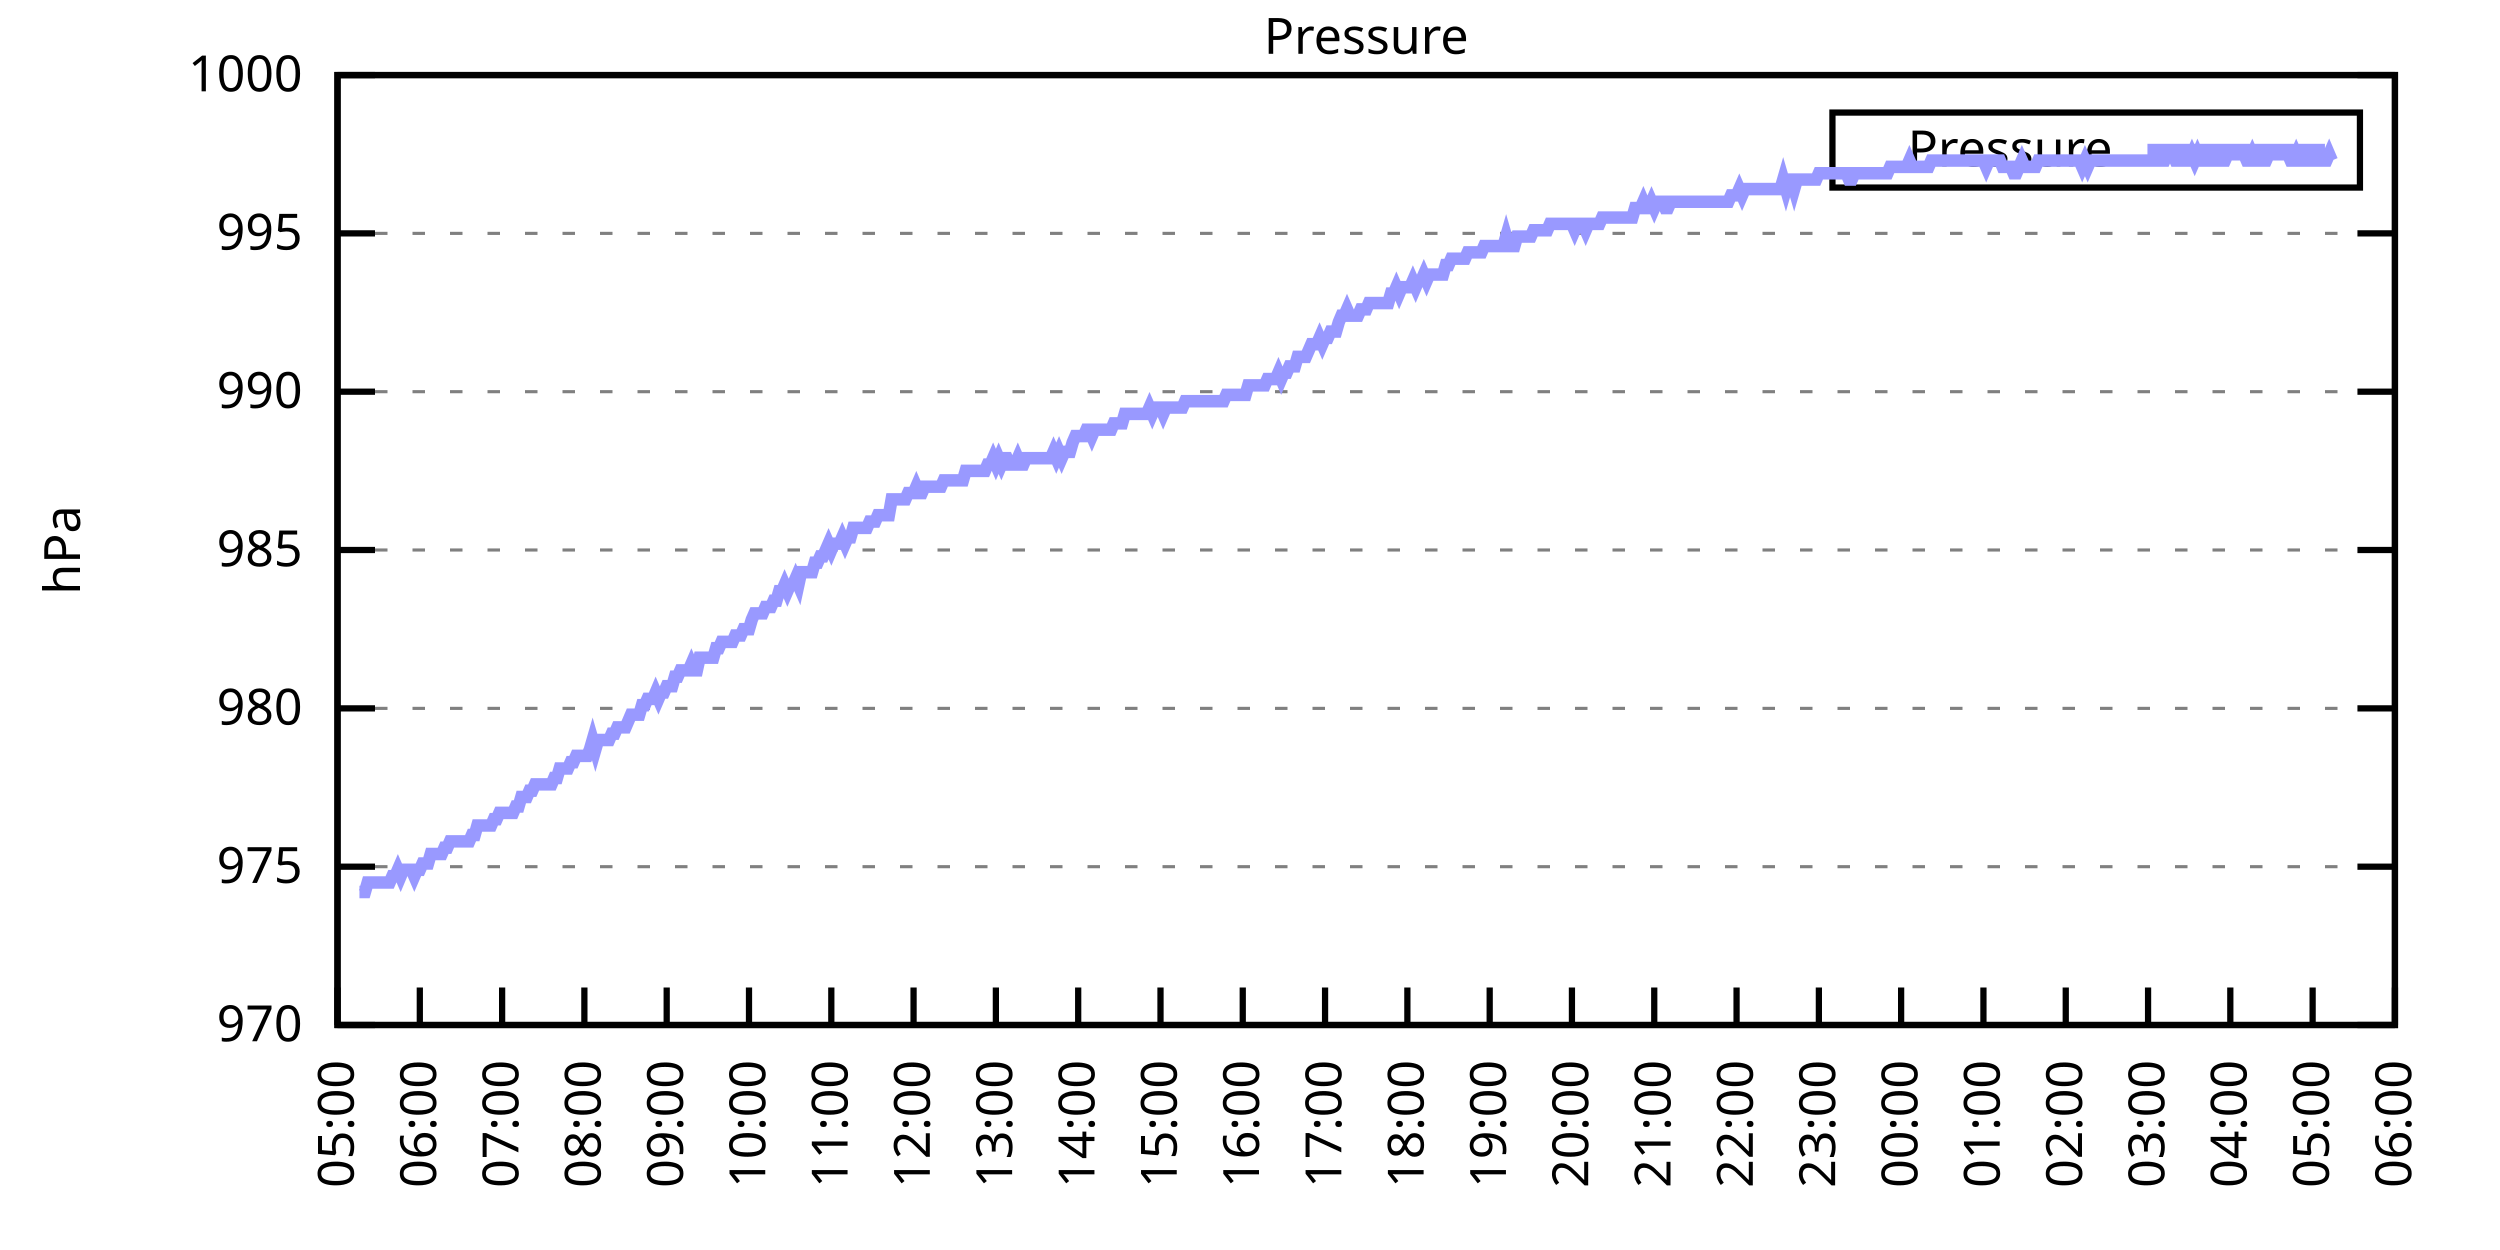
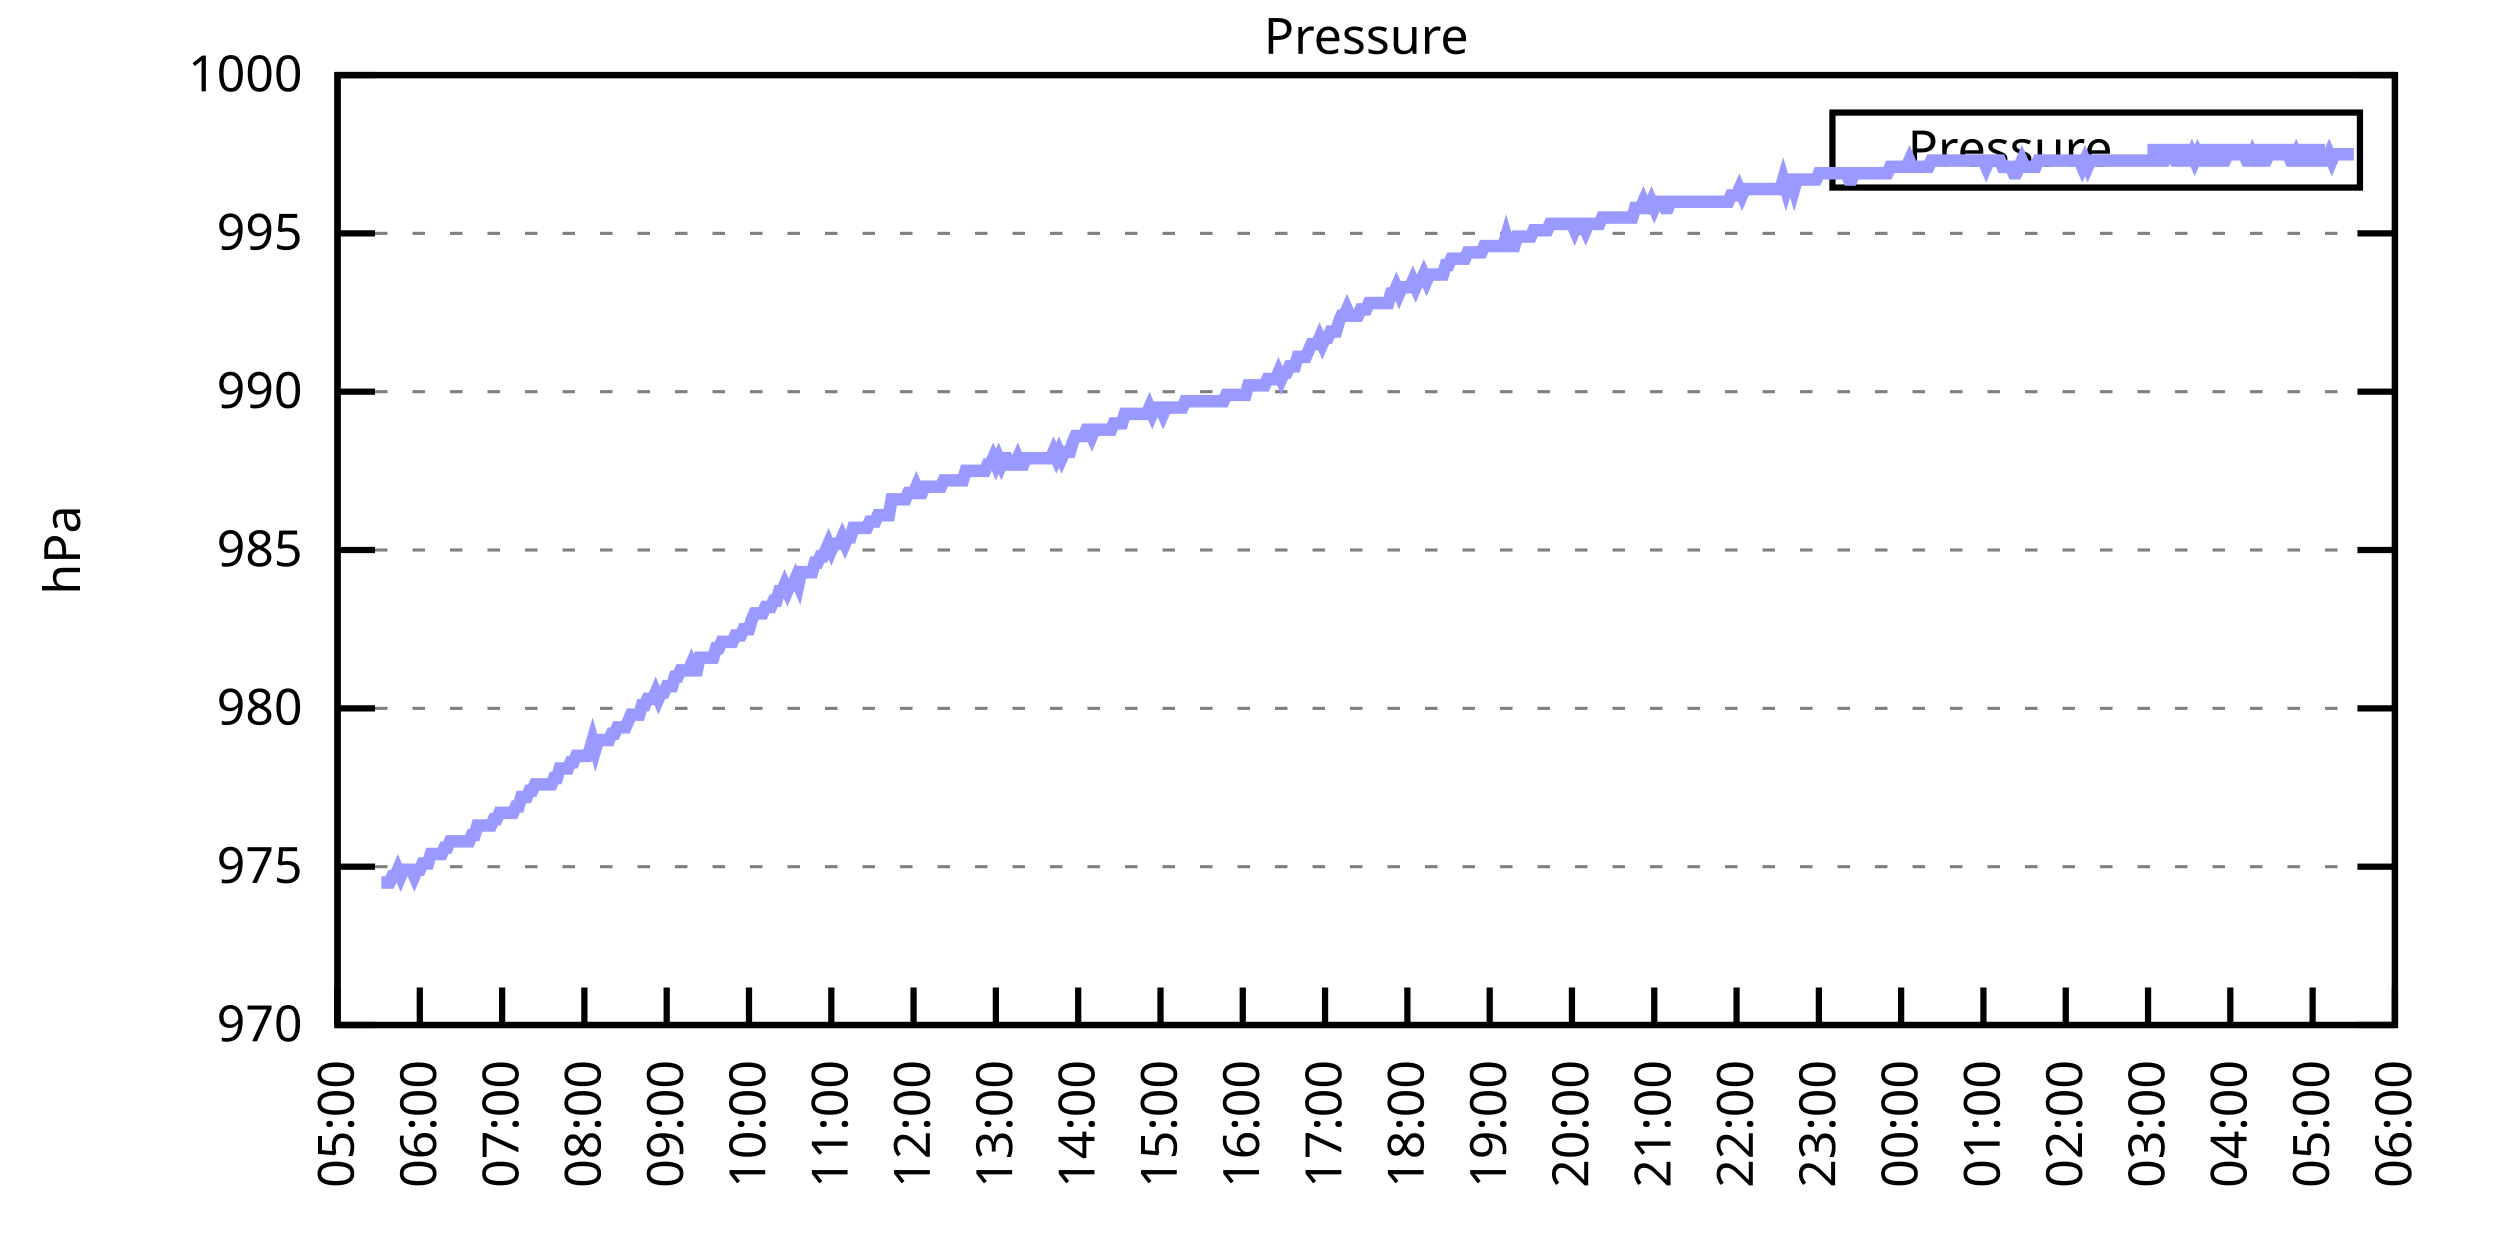
<svg xmlns="http://www.w3.org/2000/svg" xmlns:xlink="http://www.w3.org/1999/xlink" width="400" height="200" viewBox="0 0 400 200">
  <g id="gnuplot_canvas">
    <rect x="0" y="0" width="400" height="200" fill="none" />
    <defs>
      <circle id="gpDot" r="0.5" stroke-width="0.5" stroke="currentColor" />
      <path id="gpPt0" stroke-width="0.333" stroke="currentColor" d="M-1,0 h2 M0,-1 v2" />
      <path id="gpPt1" stroke-width="0.333" stroke="currentColor" d="M-1,-1 L1,1 M1,-1 L-1,1" />
      <path id="gpPt2" stroke-width="0.333" stroke="currentColor" d="M-1,0 L1,0 M0,-1 L0,1 M-1,-1 L1,1 M-1,1 L1,-1" />
      <rect id="gpPt3" stroke-width="0.333" stroke="currentColor" x="-1" y="-1" width="2" height="2" />
      <rect id="gpPt4" stroke-width="0.333" stroke="currentColor" fill="currentColor" x="-1" y="-1" width="2" height="2" />
      <circle id="gpPt5" stroke-width="0.333" stroke="currentColor" cx="0" cy="0" r="1" />
      <use xlink:href="#gpPt5" id="gpPt6" fill="currentColor" stroke="none" />
      <path id="gpPt7" stroke-width="0.333" stroke="currentColor" d="M0,-1.33 L-1.33,0.67 L1.33,0.67 z" />
      <use xlink:href="#gpPt7" id="gpPt8" fill="currentColor" stroke="none" />
      <use xlink:href="#gpPt7" id="gpPt9" stroke="currentColor" transform="rotate(180)" />
      <use xlink:href="#gpPt9" id="gpPt10" fill="currentColor" stroke="none" />
      <use xlink:href="#gpPt3" id="gpPt11" stroke="currentColor" transform="rotate(45)" />
      <use xlink:href="#gpPt11" id="gpPt12" fill="currentColor" stroke="none" />
      <path id="gpPt13" stroke-width="0.333" stroke="currentColor" d="M0,1.330 L1.265,0.411 L0.782,-1.067 L-0.782,-1.076 L-1.265,0.411 z" />
      <use xlink:href="#gpPt13" id="gpPt14" fill="currentColor" stroke="none" />
      <filter id="textbox" filterUnits="objectBoundingBox" x="0" y="0" height="1" width="1">
        <feFlood flood-color="white" flood-opacity="1" result="bgnd" />
        <feComposite in="SourceGraphic" in2="bgnd" operator="atop" />
      </filter>
      <filter id="greybox" filterUnits="objectBoundingBox" x="0" y="0" height="1" width="1">
        <feFlood flood-color="lightgrey" flood-opacity="1" result="grey" />
        <feComposite in="SourceGraphic" in2="grey" operator="atop" />
      </filter>
    </defs>
    <g fill="none" color="white" stroke="currentColor" stroke-width="1.00" stroke-linecap="butt" stroke-linejoin="miter">
</g>
    <g fill="none" color="black" stroke="currentColor" stroke-width="1.00" stroke-linecap="butt" stroke-linejoin="miter">
      <g stroke="none" shape-rendering="crispEdges">
        <polygon fill="rgb(255, 255, 255)" points="54.00,164.00 383.18,164.00 383.18,12.02 54.00,12.02 " />
      </g>
    </g>
    <g fill="none" color="black" stroke="currentColor" stroke-width="1.00" stroke-linecap="butt" stroke-linejoin="miter">
</g>
    <g fill="none" color="black" stroke="black" stroke-width="0.50" stroke-linecap="butt" stroke-linejoin="miter">
</g>
    <g fill="none" color="gray" stroke="currentColor" stroke-width="0.50" stroke-linecap="butt" stroke-linejoin="miter">
      <path stroke="gray" stroke-dasharray="2,4" class="gridline" d="M54.00,164.00 L383.19,164.00  " />
    </g>
    <g fill="none" color="gray" stroke="gray" stroke-width="1.00" stroke-linecap="butt" stroke-linejoin="miter">
</g>
    <g fill="none" color="black" stroke="currentColor" stroke-width="1.00" stroke-linecap="butt" stroke-linejoin="miter">
      <path stroke="black" d="M54.00,164.00 L60.00,164.00 M383.19,164.00 L377.19,164.00  " />
      <g transform="translate(48.40,166.60)" stroke="none" fill="black" font-family="Sans" font-size="8.00" text-anchor="end">
        <text>
          <tspan font-family="Sans"> 970</tspan>
        </text>
      </g>
    </g>
    <g fill="none" color="black" stroke="currentColor" stroke-width="1.00" stroke-linecap="butt" stroke-linejoin="miter">
</g>
    <g fill="none" color="black" stroke="black" stroke-width="0.50" stroke-linecap="butt" stroke-linejoin="miter">
</g>
    <g fill="none" color="gray" stroke="currentColor" stroke-width="0.50" stroke-linecap="butt" stroke-linejoin="miter">
      <path stroke="gray" stroke-dasharray="2,4" class="gridline" d="M54.00,138.67 L383.19,138.67  " />
    </g>
    <g fill="none" color="gray" stroke="gray" stroke-width="1.00" stroke-linecap="butt" stroke-linejoin="miter">
</g>
    <g fill="none" color="black" stroke="currentColor" stroke-width="1.00" stroke-linecap="butt" stroke-linejoin="miter">
      <path stroke="black" d="M54.00,138.67 L60.00,138.67 M383.19,138.67 L377.19,138.67  " />
      <g transform="translate(48.40,141.27)" stroke="none" fill="black" font-family="Sans" font-size="8.00" text-anchor="end">
        <text>
          <tspan font-family="Sans"> 975</tspan>
        </text>
      </g>
    </g>
    <g fill="none" color="black" stroke="currentColor" stroke-width="1.00" stroke-linecap="butt" stroke-linejoin="miter">
</g>
    <g fill="none" color="black" stroke="black" stroke-width="0.50" stroke-linecap="butt" stroke-linejoin="miter">
</g>
    <g fill="none" color="gray" stroke="currentColor" stroke-width="0.50" stroke-linecap="butt" stroke-linejoin="miter">
      <path stroke="gray" stroke-dasharray="2,4" class="gridline" d="M54.00,113.34 L383.19,113.34  " />
    </g>
    <g fill="none" color="gray" stroke="gray" stroke-width="1.00" stroke-linecap="butt" stroke-linejoin="miter">
</g>
    <g fill="none" color="black" stroke="currentColor" stroke-width="1.00" stroke-linecap="butt" stroke-linejoin="miter">
      <path stroke="black" d="M54.00,113.34 L60.00,113.34 M383.19,113.34 L377.19,113.34  " />
      <g transform="translate(48.40,115.94)" stroke="none" fill="black" font-family="Sans" font-size="8.00" text-anchor="end">
        <text>
          <tspan font-family="Sans"> 980</tspan>
        </text>
      </g>
    </g>
    <g fill="none" color="black" stroke="currentColor" stroke-width="1.00" stroke-linecap="butt" stroke-linejoin="miter">
</g>
    <g fill="none" color="black" stroke="black" stroke-width="0.50" stroke-linecap="butt" stroke-linejoin="miter">
</g>
    <g fill="none" color="gray" stroke="currentColor" stroke-width="0.50" stroke-linecap="butt" stroke-linejoin="miter">
      <path stroke="gray" stroke-dasharray="2,4" class="gridline" d="M54.00,88.00 L383.19,88.00  " />
    </g>
    <g fill="none" color="gray" stroke="gray" stroke-width="1.00" stroke-linecap="butt" stroke-linejoin="miter">
</g>
    <g fill="none" color="black" stroke="currentColor" stroke-width="1.00" stroke-linecap="butt" stroke-linejoin="miter">
      <path stroke="black" d="M54.00,88.00 L60.00,88.00 M383.19,88.00 L377.19,88.00  " />
      <g transform="translate(48.40,90.60)" stroke="none" fill="black" font-family="Sans" font-size="8.00" text-anchor="end">
        <text>
          <tspan font-family="Sans"> 985</tspan>
        </text>
      </g>
    </g>
    <g fill="none" color="black" stroke="currentColor" stroke-width="1.00" stroke-linecap="butt" stroke-linejoin="miter">
</g>
    <g fill="none" color="black" stroke="black" stroke-width="0.50" stroke-linecap="butt" stroke-linejoin="miter">
</g>
    <g fill="none" color="gray" stroke="currentColor" stroke-width="0.50" stroke-linecap="butt" stroke-linejoin="miter">
      <path stroke="gray" stroke-dasharray="2,4" class="gridline" d="M54.00,62.67 L383.19,62.67  " />
    </g>
    <g fill="none" color="gray" stroke="gray" stroke-width="1.00" stroke-linecap="butt" stroke-linejoin="miter">
</g>
    <g fill="none" color="black" stroke="currentColor" stroke-width="1.00" stroke-linecap="butt" stroke-linejoin="miter">
      <path stroke="black" d="M54.00,62.67 L60.00,62.67 M383.19,62.67 L377.19,62.67  " />
      <g transform="translate(48.40,65.27)" stroke="none" fill="black" font-family="Sans" font-size="8.00" text-anchor="end">
        <text>
          <tspan font-family="Sans"> 990</tspan>
        </text>
      </g>
    </g>
    <g fill="none" color="black" stroke="currentColor" stroke-width="1.00" stroke-linecap="butt" stroke-linejoin="miter">
</g>
    <g fill="none" color="black" stroke="black" stroke-width="0.50" stroke-linecap="butt" stroke-linejoin="miter">
</g>
    <g fill="none" color="gray" stroke="currentColor" stroke-width="0.50" stroke-linecap="butt" stroke-linejoin="miter">
      <path stroke="gray" stroke-dasharray="2,4" class="gridline" d="M54.00,37.34 L383.19,37.34  " />
    </g>
    <g fill="none" color="gray" stroke="gray" stroke-width="1.00" stroke-linecap="butt" stroke-linejoin="miter">
</g>
    <g fill="none" color="black" stroke="currentColor" stroke-width="1.00" stroke-linecap="butt" stroke-linejoin="miter">
      <path stroke="black" d="M54.00,37.34 L60.00,37.34 M383.19,37.34 L377.19,37.34  " />
      <g transform="translate(48.40,39.94)" stroke="none" fill="black" font-family="Sans" font-size="8.00" text-anchor="end">
        <text>
          <tspan font-family="Sans"> 995</tspan>
        </text>
      </g>
    </g>
    <g fill="none" color="black" stroke="currentColor" stroke-width="1.00" stroke-linecap="butt" stroke-linejoin="miter">
</g>
    <g fill="none" color="black" stroke="black" stroke-width="0.50" stroke-linecap="butt" stroke-linejoin="miter">
</g>
    <g fill="none" color="gray" stroke="currentColor" stroke-width="0.50" stroke-linecap="butt" stroke-linejoin="miter">
      <path stroke="gray" stroke-dasharray="2,4" class="gridline" d="M54.00,12.01 L383.19,12.01  " />
    </g>
    <g fill="none" color="gray" stroke="gray" stroke-width="1.00" stroke-linecap="butt" stroke-linejoin="miter">
</g>
    <g fill="none" color="black" stroke="currentColor" stroke-width="1.00" stroke-linecap="butt" stroke-linejoin="miter">
      <path stroke="black" d="M54.00,12.01 L60.00,12.01 M383.19,12.01 L377.19,12.01  " />
      <g transform="translate(48.40,14.61)" stroke="none" fill="black" font-family="Sans" font-size="8.00" text-anchor="end">
        <text>
          <tspan font-family="Sans"> 1000</tspan>
        </text>
      </g>
    </g>
    <g fill="none" color="black" stroke="currentColor" stroke-width="1.00" stroke-linecap="butt" stroke-linejoin="miter">
      <path stroke="black" d="M54.00,164.00 L54.00,158.00  " />
      <g transform="translate(56.60,169.60) rotate(270.00)" stroke="none" fill="black" font-family="Sans" font-size="8.00" text-anchor="end">
        <text>
          <tspan font-family="Sans">05:00</tspan>
        </text>
      </g>
    </g>
    <g fill="none" color="black" stroke="currentColor" stroke-width="1.00" stroke-linecap="butt" stroke-linejoin="miter">
      <path stroke="black" d="M67.17,164.00 L67.17,158.00  " />
      <g transform="translate(69.77,169.60) rotate(270.00)" stroke="none" fill="black" font-family="Sans" font-size="8.00" text-anchor="end">
        <text>
          <tspan font-family="Sans">06:00</tspan>
        </text>
      </g>
    </g>
    <g fill="none" color="black" stroke="currentColor" stroke-width="1.00" stroke-linecap="butt" stroke-linejoin="miter">
      <path stroke="black" d="M80.34,164.00 L80.34,158.00  " />
      <g transform="translate(82.94,169.60) rotate(270.00)" stroke="none" fill="black" font-family="Sans" font-size="8.00" text-anchor="end">
        <text>
          <tspan font-family="Sans">07:00</tspan>
        </text>
      </g>
    </g>
    <g fill="none" color="black" stroke="currentColor" stroke-width="1.00" stroke-linecap="butt" stroke-linejoin="miter">
      <path stroke="black" d="M93.50,164.00 L93.50,158.00  " />
      <g transform="translate(96.10,169.60) rotate(270.00)" stroke="none" fill="black" font-family="Sans" font-size="8.00" text-anchor="end">
        <text>
          <tspan font-family="Sans">08:00</tspan>
        </text>
      </g>
    </g>
    <g fill="none" color="black" stroke="currentColor" stroke-width="1.00" stroke-linecap="butt" stroke-linejoin="miter">
      <path stroke="black" d="M106.67,164.00 L106.67,158.00  " />
      <g transform="translate(109.27,169.60) rotate(270.00)" stroke="none" fill="black" font-family="Sans" font-size="8.00" text-anchor="end">
        <text>
          <tspan font-family="Sans">09:00</tspan>
        </text>
      </g>
    </g>
    <g fill="none" color="black" stroke="currentColor" stroke-width="1.00" stroke-linecap="butt" stroke-linejoin="miter">
      <path stroke="black" d="M119.84,164.00 L119.84,158.00  " />
      <g transform="translate(122.44,169.60) rotate(270.00)" stroke="none" fill="black" font-family="Sans" font-size="8.00" text-anchor="end">
        <text>
          <tspan font-family="Sans">10:00</tspan>
        </text>
      </g>
    </g>
    <g fill="none" color="black" stroke="currentColor" stroke-width="1.00" stroke-linecap="butt" stroke-linejoin="miter">
      <path stroke="black" d="M133.01,164.00 L133.01,158.00  " />
      <g transform="translate(135.61,169.60) rotate(270.00)" stroke="none" fill="black" font-family="Sans" font-size="8.00" text-anchor="end">
        <text>
          <tspan font-family="Sans">11:00</tspan>
        </text>
      </g>
    </g>
    <g fill="none" color="black" stroke="currentColor" stroke-width="1.00" stroke-linecap="butt" stroke-linejoin="miter">
      <path stroke="black" d="M146.17,164.00 L146.17,158.00  " />
      <g transform="translate(148.77,169.60) rotate(270.00)" stroke="none" fill="black" font-family="Sans" font-size="8.00" text-anchor="end">
        <text>
          <tspan font-family="Sans">12:00</tspan>
        </text>
      </g>
    </g>
    <g fill="none" color="black" stroke="currentColor" stroke-width="1.00" stroke-linecap="butt" stroke-linejoin="miter">
      <path stroke="black" d="M159.34,164.00 L159.34,158.00  " />
      <g transform="translate(161.94,169.60) rotate(270.00)" stroke="none" fill="black" font-family="Sans" font-size="8.00" text-anchor="end">
        <text>
          <tspan font-family="Sans">13:00</tspan>
        </text>
      </g>
    </g>
    <g fill="none" color="black" stroke="currentColor" stroke-width="1.00" stroke-linecap="butt" stroke-linejoin="miter">
      <path stroke="black" d="M172.51,164.00 L172.51,158.00  " />
      <g transform="translate(175.11,169.60) rotate(270.00)" stroke="none" fill="black" font-family="Sans" font-size="8.00" text-anchor="end">
        <text>
          <tspan font-family="Sans">14:00</tspan>
        </text>
      </g>
    </g>
    <g fill="none" color="black" stroke="currentColor" stroke-width="1.00" stroke-linecap="butt" stroke-linejoin="miter">
      <path stroke="black" d="M185.68,164.00 L185.68,158.00  " />
      <g transform="translate(188.28,169.60) rotate(270.00)" stroke="none" fill="black" font-family="Sans" font-size="8.00" text-anchor="end">
        <text>
          <tspan font-family="Sans">15:00</tspan>
        </text>
      </g>
    </g>
    <g fill="none" color="black" stroke="currentColor" stroke-width="1.00" stroke-linecap="butt" stroke-linejoin="miter">
      <path stroke="black" d="M198.84,164.00 L198.84,158.00  " />
      <g transform="translate(201.44,169.60) rotate(270.00)" stroke="none" fill="black" font-family="Sans" font-size="8.00" text-anchor="end">
        <text>
          <tspan font-family="Sans">16:00</tspan>
        </text>
      </g>
    </g>
    <g fill="none" color="black" stroke="currentColor" stroke-width="1.00" stroke-linecap="butt" stroke-linejoin="miter">
      <path stroke="black" d="M212.01,164.00 L212.01,158.00  " />
      <g transform="translate(214.61,169.60) rotate(270.00)" stroke="none" fill="black" font-family="Sans" font-size="8.00" text-anchor="end">
        <text>
          <tspan font-family="Sans">17:00</tspan>
        </text>
      </g>
    </g>
    <g fill="none" color="black" stroke="currentColor" stroke-width="1.00" stroke-linecap="butt" stroke-linejoin="miter">
      <path stroke="black" d="M225.18,164.00 L225.18,158.00  " />
      <g transform="translate(227.78,169.60) rotate(270.00)" stroke="none" fill="black" font-family="Sans" font-size="8.00" text-anchor="end">
        <text>
          <tspan font-family="Sans">18:00</tspan>
        </text>
      </g>
    </g>
    <g fill="none" color="black" stroke="currentColor" stroke-width="1.00" stroke-linecap="butt" stroke-linejoin="miter">
      <path stroke="black" d="M238.35,164.00 L238.35,158.00  " />
      <g transform="translate(240.95,169.60) rotate(270.00)" stroke="none" fill="black" font-family="Sans" font-size="8.00" text-anchor="end">
        <text>
          <tspan font-family="Sans">19:00</tspan>
        </text>
      </g>
    </g>
    <g fill="none" color="black" stroke="currentColor" stroke-width="1.00" stroke-linecap="butt" stroke-linejoin="miter">
      <path stroke="black" d="M251.51,164.00 L251.51,158.00  " />
      <g transform="translate(254.11,169.60) rotate(270.00)" stroke="none" fill="black" font-family="Sans" font-size="8.00" text-anchor="end">
        <text>
          <tspan font-family="Sans">20:00</tspan>
        </text>
      </g>
    </g>
    <g fill="none" color="black" stroke="currentColor" stroke-width="1.00" stroke-linecap="butt" stroke-linejoin="miter">
      <path stroke="black" d="M264.68,164.00 L264.68,158.00  " />
      <g transform="translate(267.28,169.60) rotate(270.00)" stroke="none" fill="black" font-family="Sans" font-size="8.00" text-anchor="end">
        <text>
          <tspan font-family="Sans">21:00</tspan>
        </text>
      </g>
    </g>
    <g fill="none" color="black" stroke="currentColor" stroke-width="1.00" stroke-linecap="butt" stroke-linejoin="miter">
      <path stroke="black" d="M277.85,164.00 L277.85,158.00  " />
      <g transform="translate(280.45,169.60) rotate(270.00)" stroke="none" fill="black" font-family="Sans" font-size="8.00" text-anchor="end">
        <text>
          <tspan font-family="Sans">22:00</tspan>
        </text>
      </g>
    </g>
    <g fill="none" color="black" stroke="currentColor" stroke-width="1.00" stroke-linecap="butt" stroke-linejoin="miter">
      <path stroke="black" d="M291.02,164.00 L291.02,158.00  " />
      <g transform="translate(293.62,169.60) rotate(270.00)" stroke="none" fill="black" font-family="Sans" font-size="8.00" text-anchor="end">
        <text>
          <tspan font-family="Sans">23:00</tspan>
        </text>
      </g>
    </g>
    <g fill="none" color="black" stroke="currentColor" stroke-width="1.00" stroke-linecap="butt" stroke-linejoin="miter">
      <path stroke="black" d="M304.18,164.00 L304.18,158.00  " />
      <g transform="translate(306.78,169.60) rotate(270.00)" stroke="none" fill="black" font-family="Sans" font-size="8.00" text-anchor="end">
        <text>
          <tspan font-family="Sans">00:00</tspan>
        </text>
      </g>
    </g>
    <g fill="none" color="black" stroke="currentColor" stroke-width="1.00" stroke-linecap="butt" stroke-linejoin="miter">
      <path stroke="black" d="M317.35,164.00 L317.35,158.00  " />
      <g transform="translate(319.95,169.60) rotate(270.00)" stroke="none" fill="black" font-family="Sans" font-size="8.00" text-anchor="end">
        <text>
          <tspan font-family="Sans">01:00</tspan>
        </text>
      </g>
    </g>
    <g fill="none" color="black" stroke="currentColor" stroke-width="1.00" stroke-linecap="butt" stroke-linejoin="miter">
      <path stroke="black" d="M330.52,164.00 L330.52,158.00  " />
      <g transform="translate(333.12,169.60) rotate(270.00)" stroke="none" fill="black" font-family="Sans" font-size="8.00" text-anchor="end">
        <text>
          <tspan font-family="Sans">02:00</tspan>
        </text>
      </g>
    </g>
    <g fill="none" color="black" stroke="currentColor" stroke-width="1.00" stroke-linecap="butt" stroke-linejoin="miter">
      <path stroke="black" d="M343.69,164.00 L343.69,158.00  " />
      <g transform="translate(346.29,169.60) rotate(270.00)" stroke="none" fill="black" font-family="Sans" font-size="8.00" text-anchor="end">
        <text>
          <tspan font-family="Sans">03:00</tspan>
        </text>
      </g>
    </g>
    <g fill="none" color="black" stroke="currentColor" stroke-width="1.00" stroke-linecap="butt" stroke-linejoin="miter">
      <path stroke="black" d="M356.85,164.00 L356.85,158.00  " />
      <g transform="translate(359.45,169.60) rotate(270.00)" stroke="none" fill="black" font-family="Sans" font-size="8.00" text-anchor="end">
        <text>
          <tspan font-family="Sans">04:00</tspan>
        </text>
      </g>
    </g>
    <g fill="none" color="black" stroke="currentColor" stroke-width="1.00" stroke-linecap="butt" stroke-linejoin="miter">
      <path stroke="black" d="M370.02,164.00 L370.02,158.00  " />
      <g transform="translate(372.62,169.60) rotate(270.00)" stroke="none" fill="black" font-family="Sans" font-size="8.00" text-anchor="end">
        <text>
          <tspan font-family="Sans">05:00</tspan>
        </text>
      </g>
    </g>
    <g fill="none" color="black" stroke="currentColor" stroke-width="1.00" stroke-linecap="butt" stroke-linejoin="miter">
      <path stroke="black" d="M383.19,164.00 L383.19,158.00  " />
      <g transform="translate(385.79,169.60) rotate(270.00)" stroke="none" fill="black" font-family="Sans" font-size="8.00" text-anchor="end">
        <text>
          <tspan font-family="Sans">06:00</tspan>
        </text>
      </g>
    </g>
    <g fill="none" color="black" stroke="currentColor" stroke-width="1.00" stroke-linecap="butt" stroke-linejoin="miter">
</g>
    <g fill="none" color="black" stroke="currentColor" stroke-width="1.00" stroke-linecap="butt" stroke-linejoin="miter">
      <path stroke="black" d="M54.00,12.01 L54.00,164.00 L383.19,164.00 L383.19,12.01 L54.00,12.01 Z  " />
    </g>
    <g fill="none" color="black" stroke="currentColor" stroke-width="1.00" stroke-linecap="butt" stroke-linejoin="miter">
</g>
    <g fill="none" color="black" stroke="currentColor" stroke-width="1.00" stroke-linecap="butt" stroke-linejoin="miter">
      <path stroke="black" d="M293.19,30.01 L293.19,18.01 L377.59,18.01 L377.59,30.01 L293.19,30.01 Z  " />
    </g>
    <g id="Pressure_plot_1">
      <g fill="none" color="white" stroke="black" stroke-width="2.00" stroke-linecap="butt" stroke-linejoin="miter">
</g>
      <g fill="none" color="black" stroke="currentColor" stroke-width="2.00" stroke-linecap="butt" stroke-linejoin="miter">
        <g transform="translate(337.99,26.61)" stroke="none" fill="black" font-family="Sans" font-size="8.00" text-anchor="end">
          <text>
            <tspan font-family="Sans">Pressure</tspan>
          </text>
        </g>
      </g>
      <g fill="none" color="black" stroke="currentColor" stroke-width="2.00" stroke-linecap="butt" stroke-linejoin="miter">
-         <path stroke="rgb(153, 153, 255)" d="M343.59,24.01 L371.99,24.01 M57.51,142.72 L57.95,142.72 L58.39,142.72 L58.83,141.20 L59.27,141.20 L59.71,141.20   L60.14,141.20 L60.58,141.20 L61.02,141.20 L61.46,141.20 L61.90,141.20 L62.34,141.20 L62.78,140.19 L63.22,140.19   L63.66,139.17 L64.10,140.19 L64.53,139.17 L64.97,139.17 L65.41,139.17 L65.85,139.17 L66.29,140.19 L66.73,139.17   L67.17,139.17 L67.61,138.16 L68.05,138.16 L68.48,138.16 L68.92,136.64 L69.36,136.64 L69.80,136.64 L70.24,136.64   L70.68,136.64 L71.12,135.63 L71.56,135.63 L72.00,134.62 L72.43,134.62 L72.87,134.62 L73.31,134.62 L73.75,134.62   L74.19,134.62 L74.63,134.62 L75.07,134.62 L75.51,133.60 L75.95,133.60 L76.38,132.08 L76.82,132.08 L77.26,132.08   L77.70,132.08 L78.14,132.08 L78.58,132.08 L79.02,131.07 L79.46,131.07 L79.90,130.06 L80.34,130.06 L80.77,130.06   L81.21,130.06 L81.65,130.06 L82.09,130.06 L82.53,129.04 L82.97,129.04 L83.41,127.52 L83.85,127.52 L84.29,127.52   L84.72,126.51 L85.16,126.51 L85.60,125.50 L86.04,125.50 L86.48,125.50 L86.92,125.50 L87.36,125.50 L87.80,125.50   L88.24,125.50 L88.67,124.48 L89.11,124.48 L89.55,122.96 L89.99,122.96 L90.43,122.96 L90.87,122.96 L91.31,121.95   L91.75,121.95 L92.19,120.94 L92.62,120.94 L93.06,120.94 L93.50,120.94 L93.94,120.94 L94.38,119.92 L94.82,118.40   L95.26,119.92 L95.70,118.40 L96.14,118.40 L96.58,118.40 L97.01,118.40 L97.45,118.40 L97.89,117.39 L98.33,117.39   L98.77,116.38 L99.21,116.38 L99.65,116.38 L100.09,116.38 L100.53,115.36 L100.96,114.35 L101.40,114.35 L101.84,114.35   L102.28,114.35 L102.72,112.83 L103.16,112.83 L103.60,111.82 L104.04,111.82 L104.48,111.82 L104.91,110.80 L105.35,111.82   L105.79,110.80 L106.23,110.80 L106.67,109.79 L107.11,109.79 L107.55,109.79 L107.99,108.27 L108.43,108.27 L108.87,107.26   L109.30,107.26 L109.74,107.26 L110.18,107.26 L110.62,106.24 L111.06,107.26 L111.50,107.26 L111.94,105.23 L112.38,105.23   L112.82,105.23 L113.25,105.23 L113.69,105.23 L114.13,105.23 L114.57,103.71 L115.01,103.71 L115.45,102.70 L115.89,102.70   L116.33,102.70 L116.77,102.70 L117.20,102.70 L117.64,101.68 L118.08,101.68 L118.52,101.68 L118.96,100.67 L119.40,100.67   L119.84,100.67 L120.28,99.15 L120.72,98.14 L121.15,98.14 L121.59,98.14 L122.03,98.14 L122.47,97.12 L122.91,97.12   L123.35,97.12 L123.79,96.11 L124.23,96.11 L124.67,94.59 L125.11,94.59 L125.54,93.58 L125.98,94.59 L126.42,93.58   L126.86,93.58 L127.30,92.56 L127.74,93.58 L128.18,91.55 L128.62,91.55 L129.06,91.55 L129.49,91.55 L129.93,91.55   L130.37,90.03 L130.81,90.03 L131.25,89.02 L131.69,89.02 L132.13,88.00 L132.57,86.99 L133.01,88.00 L133.44,86.99   L133.88,86.99 L134.32,86.99 L134.76,85.98 L135.20,86.99 L135.64,85.98 L136.08,85.98 L136.52,84.46 L136.96,84.46   L137.39,84.46 L137.83,84.46 L138.27,84.46 L138.71,84.46 L139.15,83.45 L139.59,83.45 L140.03,83.45 L140.47,82.43   L140.91,82.43 L141.35,82.43 L141.78,82.43 L142.22,82.43 L142.66,79.90 L143.10,79.90 L143.54,79.90 L143.98,79.90   L144.42,79.90 L144.86,79.90 L145.30,78.89 L145.73,78.89 L146.17,78.89 L146.61,77.87 L147.05,78.89 L147.49,78.89   L147.93,77.87 L148.37,77.87 L148.81,77.87 L149.25,77.87 L149.68,77.87 L150.12,77.87 L150.56,77.87 L151.00,76.86   L151.44,76.86 L151.88,76.86 L152.32,76.86 L152.76,76.86 L153.20,76.86 L153.63,76.86 L154.07,76.86 L154.51,75.34   L154.95,75.34 L155.39,75.34 L155.83,75.34 L156.27,75.34 L156.71,75.34 L157.15,75.34 L157.59,75.34 L158.02,74.33   L158.46,74.33 L158.90,73.31 L159.34,74.33 L159.78,73.31 L160.22,74.33 L160.66,73.31 L161.10,73.31 L161.54,74.33   L161.97,74.33 L162.41,74.33 L162.85,73.31 L163.29,74.33 L163.73,74.33 L164.17,73.31 L164.61,73.31 L165.05,73.31   L165.49,73.31 L165.92,73.31 L166.36,73.31 L166.80,73.31 L167.24,73.31 L167.68,73.31 L168.12,73.31 L168.56,72.30   L169.00,73.31 L169.44,72.30 L169.87,73.31 L170.31,72.30 L170.75,72.30 L171.19,72.30 L171.63,70.78 L172.07,69.77   L172.51,69.77 L172.95,69.77 L173.39,69.77 L173.83,68.75 L174.26,68.75 L174.70,69.77 L175.14,68.75 L175.58,68.75   L176.02,68.75 L176.46,68.75 L176.90,68.75 L177.34,68.75 L177.78,68.75 L178.21,67.74 L178.65,67.74 L179.09,67.74   L179.53,67.74 L179.97,66.22 L180.41,66.22 L180.85,66.22 L181.29,66.22 L181.73,66.22 L182.16,66.22 L182.60,66.22   L183.04,66.22 L183.48,66.22 L183.92,65.21 L184.36,66.22 L184.80,65.21 L185.24,65.21 L185.68,65.21 L186.11,66.22   L186.55,65.21 L186.99,65.21 L187.43,65.21 L187.87,65.21 L188.31,65.21 L188.75,65.21 L189.19,65.21 L189.63,64.19   L190.07,64.19 L190.50,64.19 L190.94,64.19 L191.38,64.19 L191.82,64.19 L192.26,64.19 L192.70,64.19 L193.14,64.19   L193.58,64.19 L194.02,64.19 L194.45,64.19 L194.89,64.19 L195.33,64.19 L195.77,64.19 L196.21,63.18 L196.65,63.18   L197.09,63.18 L197.53,63.18 L197.97,63.18 L198.40,63.18 L198.84,63.18 L199.28,63.18 L199.72,61.66 L200.16,61.66   L200.60,61.66 L201.04,61.66 L201.48,61.66 L201.92,61.66 L202.35,61.66 L202.79,60.65 L203.23,60.65 L203.67,60.65   L204.11,60.65 L204.55,59.63 L204.99,60.65 L205.43,59.63 L205.87,59.63 L206.31,58.62 L206.74,58.62 L207.18,58.62   L207.62,57.10 L208.06,57.10 L208.50,57.10 L208.94,57.10 L209.38,56.09 L209.82,55.07 L210.26,55.07 L210.69,55.07   L211.13,54.06 L211.57,55.07 L212.01,54.06 L212.45,54.06 L212.89,53.05 L213.33,53.05 L213.77,53.05 L214.21,51.53   L214.64,50.51 L215.08,50.51 L215.52,49.50 L215.96,50.51 L216.40,50.51 L216.84,50.51 L217.28,50.51 L217.72,49.50   L218.16,49.50 L218.60,49.50 L219.03,48.49 L219.47,48.49 L219.91,48.49 L220.35,48.49 L220.79,48.49 L221.23,48.49   L221.67,48.49 L222.11,48.49 L222.55,46.97 L222.98,46.97 L223.42,45.95 L223.86,46.97 L224.30,45.95 L224.74,45.95   L225.18,45.95 L225.62,45.95 L226.06,44.94 L226.50,45.95 L226.93,44.94 L227.37,44.94 L227.81,43.93 L228.25,44.94   L228.69,43.93 L229.13,43.93 L229.57,43.93 L230.01,43.93 L230.45,43.93 L230.88,43.93 L231.32,42.41 L231.76,42.41   L232.20,41.39 L232.64,41.39 L233.08,41.39 L233.52,41.39 L233.96,41.39 L234.40,41.39 L234.84,40.38 L235.27,40.38   L235.71,40.38 L236.15,40.38 L236.59,40.38 L237.03,40.38 L237.47,39.37 L237.91,39.37 L238.35,39.37 L238.79,39.37   L239.22,39.37 L239.66,39.37 L240.10,39.37 L240.54,39.37 L240.98,37.85 L241.42,39.37 L241.86,39.37 L242.30,39.37   L242.74,37.85 L243.17,37.85 L243.61,37.85 L244.05,37.85 L244.49,37.85 L244.93,37.85 L245.37,36.84 L245.81,36.84   L246.25,36.84 L246.69,36.84 L247.12,36.84 L247.56,36.84 L248.00,35.82 L248.44,35.82 L248.88,35.82 L249.32,35.82   L249.76,35.82 L250.20,35.82 L250.64,35.82 L251.08,35.82 L251.51,35.82 L251.95,36.84 L252.39,35.82 L252.83,35.82   L253.27,35.82 L253.71,36.84 L254.15,35.82 L254.59,35.82 L255.03,35.82 L255.46,35.82 L255.90,35.82 L256.34,34.81   L256.78,34.81 L257.22,34.81 L257.66,34.81 L258.10,34.81 L258.54,34.81 L258.98,34.81 L259.41,34.81 L259.85,34.81   L260.29,34.81 L260.73,34.81 L261.17,34.81 L261.61,33.29 L262.05,33.29 L262.49,33.29 L262.93,32.28 L263.36,33.29   L263.80,33.29 L264.24,32.28 L264.68,33.29 L265.12,32.28 L265.56,32.28 L266.00,32.28 L266.44,33.29 L266.88,33.29   L267.32,32.28 L267.75,32.28 L268.19,32.28 L268.63,32.28 L269.07,32.28 L269.51,32.28 L269.95,32.28 L270.39,32.28   L270.83,32.28 L271.27,32.28 L271.70,32.28 L272.14,32.28 L272.58,32.28 L273.02,32.28 L273.46,32.28 L273.90,32.28   L274.34,32.28 L274.78,32.28 L275.22,32.28 L275.65,32.28 L276.09,32.28 L276.53,32.28 L276.97,31.26 L277.41,31.26   L277.85,31.26 L278.29,30.25 L278.73,31.26 L279.17,30.25 L279.60,30.25 L280.04,30.25 L280.48,30.25 L280.92,30.25   L281.36,30.25 L281.80,30.25 L282.24,30.25 L282.68,30.25 L283.12,30.25 L283.56,30.25 L283.99,30.25 L284.43,30.25   L284.87,30.25 L285.31,28.73 L285.75,30.25 L286.19,28.73 L286.63,28.73 L287.07,30.25 L287.51,28.73 L287.94,28.73   L288.38,28.73 L288.82,28.73 L289.26,28.73 L289.70,28.73 L290.14,28.73 L290.58,28.73 L291.02,27.72 L291.46,27.72   L291.89,27.72 L292.33,27.72 L292.77,27.72 L293.21,27.72 L293.65,27.72 L294.09,27.72 L294.53,27.72 L294.97,27.72   L295.41,27.72 L295.84,28.73 L296.28,28.73 L296.72,27.72 L297.16,27.72 L297.60,27.72 L298.04,27.72 L298.48,27.72   L298.92,27.72 L299.36,27.72 L299.80,27.72 L300.23,27.72 L300.67,27.72 L301.11,27.72 L301.55,27.72 L301.99,27.72   L302.43,26.70 L302.87,26.70 L303.31,26.70 L303.75,26.70 L304.18,26.70 L304.62,26.70 L305.06,26.70 L305.50,25.69   L305.94,26.70 L306.38,26.70 L306.82,26.70 L307.26,26.70 L307.70,26.70 L308.13,26.70 L308.57,26.70 L309.01,25.69   L309.45,25.69 L309.89,25.69 L310.33,25.69 L310.77,25.69 L311.21,25.69 L311.65,25.69 L312.08,25.69 L312.52,25.69   L312.96,25.69 L313.40,25.69 L313.84,25.69 L314.28,25.69 L314.72,25.69 L315.16,25.69 L315.60,25.69 L316.04,25.69   L316.47,25.69 L316.91,25.69 L317.35,25.69 L317.79,26.70 L318.23,25.69 L318.67,25.69 L319.11,25.69 L319.55,25.69   L319.99,25.69 L320.42,26.70 L320.86,26.70 L321.30,26.70 L321.74,26.70 L322.18,27.72 L322.62,27.72 L323.06,26.70   L323.50,25.69 L323.94,26.70 L324.37,26.70 L324.81,26.70 L325.25,26.70 L325.69,26.70 L326.13,25.69 L326.57,25.69   L327.01,25.69 L327.45,25.69 L327.89,25.69 L328.33,25.69 L328.76,25.69 L329.20,25.69 L329.64,25.69 L330.08,25.69   L330.52,25.69 L330.96,25.69 L331.40,25.69 L331.84,25.69 L332.28,25.69 L332.71,25.69 L333.15,26.70 L333.59,25.69   L334.03,26.70 L334.47,25.69 L334.91,25.69 L335.35,25.69 L335.79,25.69 L336.23,25.69 L336.66,25.69 L337.10,25.69   L337.54,25.69 L337.98,25.69 L338.42,25.69 L338.86,25.69 L339.30,25.69 L339.74,25.69 L340.18,25.69 L340.61,25.69   L341.05,25.69 L341.49,25.69 L341.93,25.69 L342.37,25.69 L342.81,25.69 L343.25,25.69 L343.69,25.69 L344.13,25.69   L344.57,25.69 L345.00,25.69 L345.44,25.69 L345.88,25.69 L346.32,25.69 L346.76,24.68 L347.20,24.68 L347.64,24.68   L348.08,25.69 L348.52,25.69 L348.95,25.69 L349.39,25.69 L349.83,25.69 L350.27,25.69 L350.71,24.68 L351.15,25.69   L351.59,24.68 L352.03,25.69 L352.47,25.69 L352.90,25.69 L353.34,25.69 L353.78,25.69 L354.22,25.69 L354.66,25.69   L355.10,25.69 L355.54,25.69 L355.98,25.69 L356.42,24.68 L356.85,24.68 L357.29,24.68 L357.73,24.68 L358.17,24.68   L358.61,24.68 L359.05,24.68 L359.49,25.69 L359.93,25.69 L360.37,24.68 L360.81,25.69 L361.24,25.69 L361.68,25.69   L362.12,25.69 L362.56,25.69 L363.00,24.68 L363.44,24.68 L363.88,24.68 L364.32,24.68 L364.76,24.68 L365.19,24.68   L365.63,24.68 L366.07,24.68 L366.51,25.69 L366.95,25.69 L367.39,24.68 L367.83,25.69 L368.27,25.69 L368.71,25.69   L369.14,25.69 L369.58,25.69 L370.02,25.69 L370.46,25.69 L370.90,25.69 L371.34,25.69 L371.78,25.69 L372.22,25.69   L372.66,24.68 L373.09,25.69  " />
+         <path stroke="rgb(153, 153, 255)" d="M343.59,24.01 L371.99,24.01 M61.02,141.20 L61.46,141.20 L61.90,141.20 L62.34,141.20 L62.78,140.19 L63.22,140.19   L63.66,139.17 L64.10,140.19 L64.53,139.17 L64.97,139.17 L65.41,139.17 L65.85,139.17 L66.29,140.19 L66.73,139.17   L67.17,139.17 L67.61,138.16 L68.05,138.16 L68.48,138.16 L68.92,136.64 L69.36,136.64 L69.80,136.64 L70.24,136.64   L70.68,136.64 L71.12,135.63 L71.56,135.63 L72.00,134.62 L72.43,134.62 L72.87,134.62 L73.31,134.62 L73.75,134.62   L74.19,134.62 L74.63,134.62 L75.07,134.62 L75.51,133.60 L75.95,133.60 L76.38,132.08 L76.82,132.08 L77.26,132.08   L77.70,132.08 L78.14,132.08 L78.58,132.08 L79.02,131.07 L79.46,131.07 L79.90,130.06 L80.34,130.06 L80.77,130.06   L81.21,130.06 L81.65,130.06 L82.09,130.06 L82.53,129.04 L82.97,129.04 L83.41,127.52 L83.85,127.52 L84.29,127.52   L84.72,126.51 L85.16,126.51 L85.60,125.50 L86.04,125.50 L86.48,125.50 L86.92,125.50 L87.36,125.50 L87.80,125.50   L88.24,125.50 L88.67,124.48 L89.11,124.48 L89.55,122.96 L89.99,122.96 L90.43,122.96 L90.87,122.96 L91.31,121.95   L91.75,121.95 L92.19,120.94 L92.62,120.94 L93.06,120.94 L93.50,120.94 L93.94,120.94 L94.38,119.92 L94.82,118.40   L95.26,119.92 L95.70,118.40 L96.14,118.40 L96.58,118.40 L97.01,118.40 L97.45,118.40 L97.89,117.39 L98.33,117.39   L98.77,116.38 L99.21,116.38 L99.65,116.38 L100.09,116.38 L100.53,115.36 L100.96,114.35 L101.40,114.35 L101.84,114.35   L102.28,114.35 L102.72,112.83 L103.16,112.83 L103.60,111.82 L104.04,111.82 L104.48,111.82 L104.91,110.80 L105.35,111.82   L105.79,110.80 L106.23,110.80 L106.67,109.79 L107.11,109.79 L107.55,109.79 L107.99,108.27 L108.43,108.27 L108.87,107.26   L109.30,107.26 L109.74,107.26 L110.18,107.26 L110.62,106.24 L111.06,107.26 L111.50,107.26 L111.94,105.23 L112.38,105.23   L112.82,105.23 L113.25,105.23 L113.69,105.23 L114.13,105.23 L114.57,103.71 L115.01,103.71 L115.45,102.70 L115.89,102.70   L116.33,102.70 L116.77,102.70 L117.20,102.70 L117.64,101.68 L118.08,101.68 L118.52,101.68 L118.96,100.67 L119.40,100.67   L119.84,100.67 L120.28,99.15 L120.72,98.14 L121.15,98.14 L121.59,98.14 L122.03,98.14 L122.47,97.12 L122.91,97.12   L123.35,97.12 L123.79,96.11 L124.23,96.11 L124.67,94.59 L125.11,94.59 L125.54,93.58 L125.98,94.59 L126.42,93.58   L126.86,93.58 L127.30,92.56 L127.74,93.58 L128.18,91.55 L128.62,91.55 L129.06,91.55 L129.49,91.55 L129.93,91.55   L130.37,90.03 L130.81,90.03 L131.25,89.02 L131.69,89.02 L132.13,88.00 L132.57,86.99 L133.01,88.00 L133.44,86.99   L133.88,86.99 L134.32,86.99 L134.76,85.98 L135.20,86.99 L135.64,85.98 L136.08,85.98 L136.52,84.46 L136.96,84.46   L137.39,84.46 L137.83,84.46 L138.27,84.46 L138.71,84.46 L139.15,83.45 L139.59,83.45 L140.03,83.45 L140.47,82.43   L140.91,82.43 L141.35,82.43 L141.78,82.43 L142.22,82.43 L142.66,79.90 L143.10,79.90 L143.54,79.90 L143.98,79.90   L144.42,79.90 L144.86,79.90 L145.30,78.89 L145.73,78.89 L146.17,78.89 L146.61,77.87 L147.05,78.89 L147.49,78.89   L147.93,77.87 L148.37,77.87 L148.81,77.87 L149.25,77.87 L149.68,77.87 L150.12,77.87 L150.56,77.87 L151.00,76.86   L151.44,76.86 L151.88,76.86 L152.32,76.86 L152.76,76.86 L153.20,76.86 L153.63,76.86 L154.07,76.86 L154.51,75.34   L154.95,75.34 L155.39,75.34 L155.83,75.34 L156.27,75.34 L156.71,75.34 L157.15,75.34 L157.59,75.34 L158.02,74.33   L158.46,74.33 L158.90,73.31 L159.34,74.33 L159.78,73.31 L160.22,74.33 L160.66,73.31 L161.10,73.31 L161.54,74.33   L161.97,74.33 L162.41,74.33 L162.85,73.31 L163.29,74.33 L163.73,74.33 L164.17,73.31 L164.61,73.31 L165.05,73.31   L165.49,73.31 L165.92,73.31 L166.36,73.31 L166.80,73.31 L167.24,73.31 L167.68,73.31 L168.12,73.31 L168.56,72.30   L169.00,73.31 L169.44,72.30 L169.87,73.31 L170.31,72.30 L170.75,72.30 L171.19,72.30 L171.63,70.78 L172.07,69.77   L172.51,69.77 L172.95,69.77 L173.39,69.77 L173.83,68.75 L174.26,68.75 L174.70,69.77 L175.14,68.75 L175.58,68.75   L176.02,68.75 L176.46,68.75 L176.90,68.75 L177.34,68.75 L177.78,68.75 L178.21,67.74 L178.65,67.74 L179.09,67.74   L179.53,67.74 L179.97,66.22 L180.41,66.22 L180.85,66.22 L181.29,66.22 L181.73,66.22 L182.16,66.22 L182.60,66.22   L183.04,66.22 L183.48,66.22 L183.92,65.21 L184.36,66.22 L184.80,65.21 L185.24,65.21 L185.68,65.21 L186.11,66.22   L186.55,65.21 L186.99,65.21 L187.43,65.21 L187.87,65.21 L188.31,65.21 L188.75,65.21 L189.19,65.21 L189.63,64.19   L190.07,64.19 L190.50,64.19 L190.94,64.19 L191.38,64.19 L191.82,64.19 L192.26,64.19 L192.70,64.19 L193.14,64.19   L193.58,64.19 L194.02,64.19 L194.45,64.19 L194.89,64.19 L195.33,64.19 L195.77,64.19 L196.21,63.18 L196.65,63.18   L197.09,63.18 L197.53,63.18 L197.97,63.18 L198.40,63.18 L198.84,63.18 L199.28,63.18 L199.72,61.66 L200.16,61.66   L200.60,61.66 L201.04,61.66 L201.48,61.66 L201.92,61.66 L202.35,61.66 L202.79,60.65 L203.23,60.65 L203.67,60.65   L204.11,60.65 L204.55,59.63 L204.99,60.65 L205.43,59.63 L205.87,59.63 L206.31,58.62 L206.74,58.62 L207.18,58.62   L207.62,57.10 L208.06,57.10 L208.50,57.10 L208.94,57.10 L209.38,56.09 L209.82,55.07 L210.26,55.07 L210.69,55.07   L211.13,54.06 L211.57,55.07 L212.01,54.06 L212.45,54.06 L212.89,53.05 L213.33,53.05 L213.77,53.05 L214.21,51.53   L214.64,50.51 L215.08,50.51 L215.52,49.50 L215.96,50.51 L216.40,50.51 L216.84,50.51 L217.28,50.51 L217.72,49.50   L218.16,49.50 L218.60,49.50 L219.03,48.49 L219.47,48.49 L219.91,48.49 L220.35,48.49 L220.79,48.49 L221.23,48.49   L221.67,48.49 L222.11,48.49 L222.55,46.97 L222.98,46.97 L223.42,45.95 L223.86,46.97 L224.30,45.95 L224.74,45.95   L225.18,45.95 L225.62,45.95 L226.06,44.94 L226.50,45.95 L226.93,44.94 L227.37,44.94 L227.81,43.93 L228.25,44.94   L228.69,43.93 L229.13,43.93 L229.57,43.93 L230.01,43.93 L230.45,43.93 L230.88,43.93 L231.32,42.41 L231.76,42.41   L232.20,41.39 L232.64,41.39 L233.08,41.39 L233.52,41.39 L233.96,41.39 L234.40,41.39 L234.84,40.38 L235.27,40.38   L235.71,40.38 L236.15,40.38 L236.59,40.38 L237.03,40.38 L237.47,39.37 L237.91,39.37 L238.35,39.37 L238.79,39.37   L239.22,39.37 L239.66,39.37 L240.10,39.37 L240.54,39.37 L240.98,37.85 L241.42,39.37 L241.86,39.37 L242.30,39.37   L242.74,37.85 L243.17,37.85 L243.61,37.85 L244.05,37.85 L244.49,37.85 L244.93,37.85 L245.37,36.84 L245.81,36.84   L246.25,36.84 L246.69,36.84 L247.12,36.84 L247.56,36.84 L248.00,35.82 L248.44,35.82 L248.88,35.82 L249.32,35.82   L249.76,35.82 L250.20,35.82 L250.64,35.82 L251.08,35.82 L251.51,35.82 L251.95,36.84 L252.39,35.82 L252.83,35.82   L253.27,35.82 L253.71,36.84 L254.15,35.82 L254.59,35.82 L255.03,35.82 L255.46,35.82 L255.90,35.82 L256.34,34.81   L256.78,34.81 L257.22,34.81 L257.66,34.81 L258.10,34.81 L258.54,34.81 L258.98,34.81 L259.41,34.81 L259.85,34.81   L260.29,34.81 L260.73,34.81 L261.17,34.81 L261.61,33.29 L262.05,33.29 L262.49,33.29 L262.93,32.28 L263.36,33.29   L263.80,33.29 L264.24,32.28 L264.68,33.29 L265.12,32.28 L265.56,32.28 L266.00,32.28 L266.44,33.29 L266.88,33.29   L267.32,32.28 L267.75,32.28 L268.19,32.28 L268.63,32.28 L269.07,32.28 L269.51,32.28 L269.95,32.28 L270.39,32.28   L270.83,32.28 L271.27,32.28 L271.70,32.28 L272.14,32.28 L272.58,32.28 L273.02,32.28 L273.46,32.28 L273.90,32.28   L274.34,32.28 L274.78,32.28 L275.22,32.28 L275.65,32.28 L276.09,32.28 L276.53,32.28 L276.97,31.26 L277.41,31.26   L277.85,31.26 L278.29,30.25 L278.73,31.26 L279.17,30.25 L279.60,30.25 L280.04,30.25 L280.48,30.25 L280.92,30.25   L281.36,30.25 L281.80,30.25 L282.24,30.25 L282.68,30.25 L283.12,30.25 L283.56,30.25 L283.99,30.25 L284.43,30.25   L284.87,30.25 L285.31,28.73 L285.75,30.25 L286.19,28.73 L286.63,28.73 L287.07,30.25 L287.51,28.73 L287.94,28.73   L288.38,28.73 L288.82,28.73 L289.26,28.73 L289.70,28.73 L290.14,28.73 L290.58,28.73 L291.02,27.72 L291.46,27.72   L291.89,27.72 L292.33,27.72 L292.77,27.72 L293.21,27.72 L293.65,27.72 L294.09,27.72 L294.53,27.72 L294.97,27.72   L295.41,27.72 L295.84,28.73 L296.28,28.73 L296.72,27.72 L297.16,27.72 L297.60,27.72 L298.04,27.72 L298.48,27.72   L298.92,27.72 L299.36,27.72 L299.80,27.72 L300.23,27.72 L300.67,27.72 L301.11,27.72 L301.55,27.72 L301.99,27.72   L302.43,26.70 L302.87,26.70 L303.31,26.70 L303.75,26.70 L304.18,26.70 L304.62,26.70 L305.06,26.70 L305.50,25.69   L305.94,26.70 L306.38,26.70 L306.82,26.70 L307.26,26.70 L307.70,26.70 L308.13,26.70 L308.57,26.70 L309.01,25.69   L309.45,25.69 L309.89,25.69 L310.33,25.69 L310.77,25.69 L311.21,25.69 L311.65,25.69 L312.08,25.69 L312.52,25.69   L312.96,25.69 L313.40,25.69 L313.84,25.69 L314.28,25.69 L314.72,25.69 L315.16,25.69 L315.60,25.69 L316.04,25.69   L316.47,25.69 L316.91,25.69 L317.35,25.69 L317.79,26.70 L318.23,25.69 L318.67,25.69 L319.11,25.69 L319.55,25.69   L319.99,25.69 L320.42,26.70 L320.86,26.70 L321.30,26.70 L321.74,26.70 L322.18,27.72 L322.62,27.72 L323.06,26.70   L323.50,25.69 L323.94,26.70 L324.37,26.70 L324.81,26.70 L325.25,26.70 L325.69,26.70 L326.13,25.69 L326.57,25.69   L327.01,25.69 L327.45,25.69 L327.89,25.69 L328.33,25.69 L328.76,25.69 L329.20,25.69 L329.64,25.69 L330.08,25.69   L330.52,25.69 L330.96,25.69 L331.40,25.69 L331.84,25.69 L332.28,25.69 L332.71,25.69 L333.15,26.70 L333.59,25.69   L334.03,26.70 L334.47,25.69 L334.91,25.69 L335.35,25.69 L335.79,25.69 L336.23,25.69 L336.66,25.69 L337.10,25.69   L337.54,25.69 L337.98,25.69 L338.42,25.69 L338.86,25.69 L339.30,25.69 L339.74,25.69 L340.18,25.69 L340.61,25.69   L341.05,25.69 L341.49,25.69 L341.93,25.69 L342.37,25.69 L342.81,25.69 L343.25,25.69 L343.69,25.69 L344.13,25.69   L344.57,25.69 L345.00,25.69 L345.44,25.69 L345.88,25.69 L346.32,25.69 L346.76,24.68 L347.20,24.68 L347.64,24.68   L348.08,25.69 L348.52,25.69 L348.95,25.69 L349.39,25.69 L349.83,25.69 L350.27,25.69 L350.71,24.68 L351.15,25.69   L351.59,24.68 L352.03,25.69 L352.47,25.69 L352.90,25.69 L353.34,25.69 L353.78,25.69 L354.22,25.69 L354.66,25.69   L355.10,25.69 L355.54,25.69 L355.98,25.69 L356.42,24.68 L356.85,24.68 L357.29,24.68 L357.73,24.68 L358.17,24.68   L358.61,24.68 L359.05,24.68 L359.49,25.69 L359.93,25.69 L360.37,24.68 L360.81,25.69 L361.24,25.69 L361.68,25.69   L362.12,25.69 L362.56,25.69 L363.00,24.68 L363.44,24.68 L363.88,24.68 L364.32,24.68 L364.76,24.68 L365.19,24.68   L365.63,24.68 L366.07,24.68 L366.51,25.69 L366.95,25.69 L367.39,24.68 L367.83,25.69 L368.27,25.69 L368.71,25.69   L369.14,25.69 L369.58,25.69 L370.02,25.69 L370.46,25.69 L370.90,25.69 L371.34,25.69 L371.78,25.69 L372.22,25.69   L372.66,24.68 L373.09,25.69 L373.53,24.68 L373.97,24.68 L374.41,24.68 L374.85,24.68 L375.29,24.68 L375.73,24.68   L376.17,24.68 L376.61,24.68  " />
      </g>
    </g>
    <g fill="none" color="black" stroke="currentColor" stroke-width="2.00" stroke-linecap="butt" stroke-linejoin="miter">
</g>
    <g fill="none" color="black" stroke="black" stroke-width="1.00" stroke-linecap="butt" stroke-linejoin="miter">
</g>
    <g fill="none" color="black" stroke="currentColor" stroke-width="1.00" stroke-linecap="butt" stroke-linejoin="miter">
      <path stroke="black" d="M54.00,12.01 L54.00,164.00 L383.19,164.00 L383.19,12.01 L54.00,12.01 Z  " />
      <g transform="translate(12.80,88.01) rotate(270.00)" stroke="none" fill="black" font-family="Sans" font-size="8.00" text-anchor="middle">
        <text>
          <tspan font-family="Sans">hPa</tspan>
        </text>
      </g>
    </g>
    <g fill="none" color="black" stroke="currentColor" stroke-width="1.00" stroke-linecap="butt" stroke-linejoin="miter">
</g>
    <g fill="none" color="black" stroke="currentColor" stroke-width="1.00" stroke-linecap="butt" stroke-linejoin="miter">
      <g transform="translate(218.59,8.61)" stroke="none" fill="black" font-family="Sans" font-size="8.00" text-anchor="middle">
        <text>
          <tspan font-family="Sans">Pressure</tspan>
        </text>
      </g>
    </g>
    <g fill="none" color="black" stroke="currentColor" stroke-width="1.00" stroke-linecap="butt" stroke-linejoin="miter">
</g>
  </g>
</svg>
